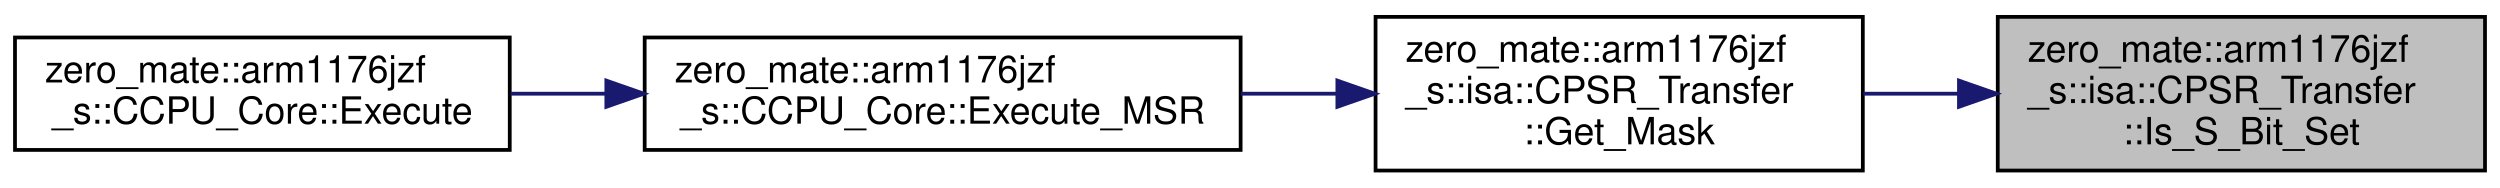
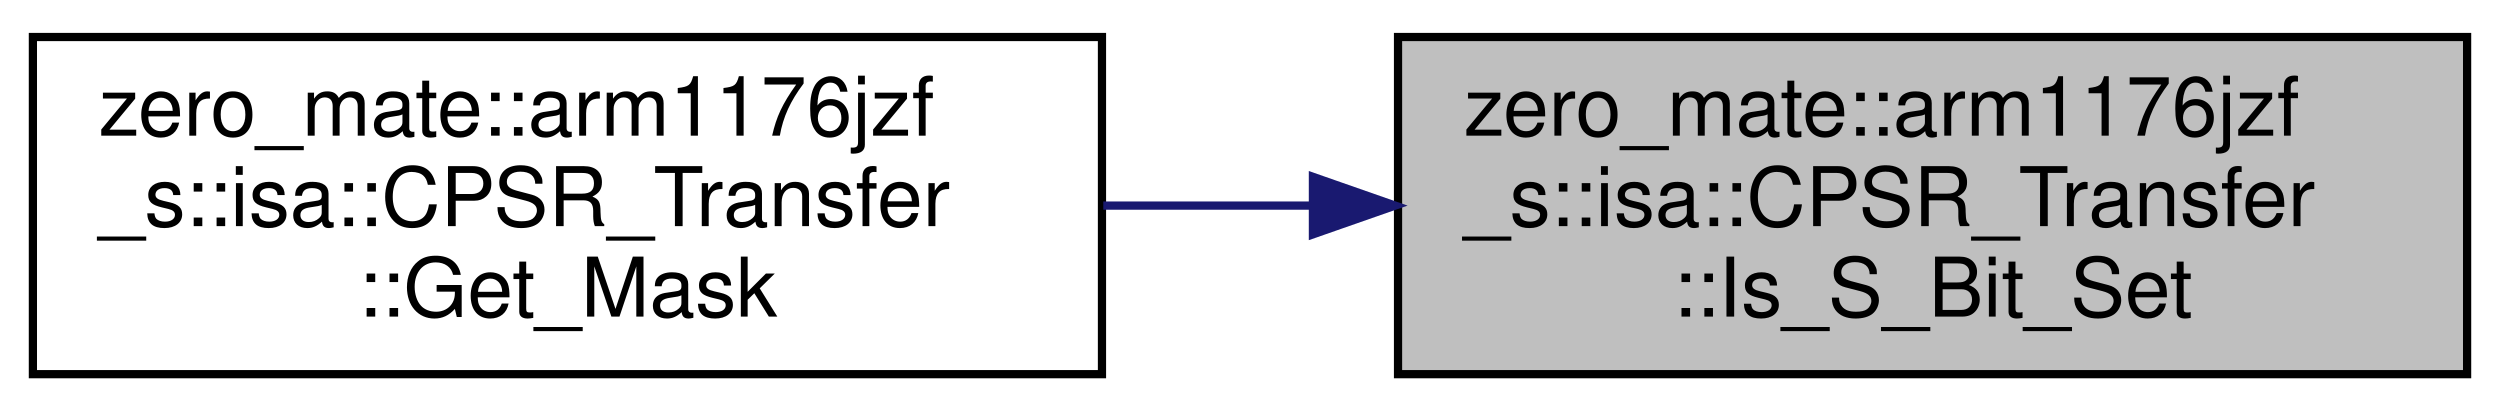
- <svg xmlns="http://www.w3.org/2000/svg" xmlns:xlink="http://www.w3.org/1999/xlink" width="667pt" height="50pt" viewBox="0.00 0.00 667.00 50.00">
+ <svg xmlns="http://www.w3.org/2000/svg" xmlns:xlink="http://www.w3.org/1999/xlink" width="304pt" height="50pt" viewBox="0.00 0.00 304.00 50.00">
  <g id="graph0" class="graph" transform="scale(1 1) rotate(0) translate(4 46)">
    <g id="node1" class="node">
      <g id="a_node1">
        <a xlink:title=" ">
-           <polygon fill="#bfbfbf" stroke="black" points="529,-0.5 529,-41.5 659,-41.5 659,-0.5 529,-0.5" />
-           <text text-anchor="start" x="537" y="-29.5" font-family="Helvetica,sans-Serif" font-size="10.00">zero_mate::arm1176jzf</text>
-           <text text-anchor="start" x="537" y="-18.5" font-family="Helvetica,sans-Serif" font-size="10.00">_s::isa::CPSR_Transfer</text>
-           <text text-anchor="middle" x="594" y="-7.5" font-family="Helvetica,sans-Serif" font-size="10.00">::Is_S_Bit_Set</text>
+           <polygon fill="#bfbfbf" stroke="black" points="166,-0.5 166,-41.5 296,-41.5 296,-0.5 166,-0.5" />
+           <text text-anchor="start" x="174" y="-29.5" font-family="Helvetica,sans-Serif" font-size="10.00">zero_mate::arm1176jzf</text>
+           <text text-anchor="start" x="174" y="-18.5" font-family="Helvetica,sans-Serif" font-size="10.00">_s::isa::CPSR_Transfer</text>
+           <text text-anchor="middle" x="231" y="-7.5" font-family="Helvetica,sans-Serif" font-size="10.00">::Is_S_Bit_Set</text>
        </a>
      </g>
    </g>
    <g id="node2" class="node">
      <g id="a_node2">
        <a xlink:href="classzero__mate_1_1arm1176jzf__s_1_1isa_1_1CPSR__Transfer.html#a01a26a3a6acf88a634a319d0a8a49daa" target="_top" xlink:title=" ">
-           <polygon fill="none" stroke="black" points="363,-0.5 363,-41.5 493,-41.5 493,-0.5 363,-0.5" />
-           <text text-anchor="start" x="371" y="-29.5" font-family="Helvetica,sans-Serif" font-size="10.00">zero_mate::arm1176jzf</text>
-           <text text-anchor="start" x="371" y="-18.5" font-family="Helvetica,sans-Serif" font-size="10.00">_s::isa::CPSR_Transfer</text>
-           <text text-anchor="middle" x="428" y="-7.5" font-family="Helvetica,sans-Serif" font-size="10.00">::Get_Mask</text>
+           <polygon fill="none" stroke="black" points="0,-0.5 0,-41.5 130,-41.5 130,-0.5 0,-0.5" />
+           <text text-anchor="start" x="8" y="-29.5" font-family="Helvetica,sans-Serif" font-size="10.00">zero_mate::arm1176jzf</text>
+           <text text-anchor="start" x="8" y="-18.5" font-family="Helvetica,sans-Serif" font-size="10.00">_s::isa::CPSR_Transfer</text>
+           <text text-anchor="middle" x="65" y="-7.5" font-family="Helvetica,sans-Serif" font-size="10.00">::Get_Mask</text>
        </a>
      </g>
    </g>
    <g id="edge1" class="edge">
-       <path fill="none" stroke="midnightblue" d="M518.44,-21C510,-21 501.45,-21 493.16,-21" />
-       <polygon fill="midnightblue" stroke="midnightblue" points="518.65,-24.5 528.65,-21 518.65,-17.5 518.65,-24.5" />
-     </g>
-     <g id="node3" class="node">
-       <g id="a_node3">
-         <a xlink:href="classzero__mate_1_1arm1176jzf__s_1_1CCPU__Core.html#abe7461d09a52f28f99037717f61975c6" target="_top" xlink:title="Executes an MSR instruction (move data to CPSR/SPSR from an ARM register).">
-           <polygon fill="none" stroke="black" points="168,-6 168,-36 327,-36 327,-6 168,-6" />
-           <text text-anchor="start" x="176" y="-24" font-family="Helvetica,sans-Serif" font-size="10.00">zero_mate::arm1176jzf</text>
-           <text text-anchor="middle" x="247.5" y="-13" font-family="Helvetica,sans-Serif" font-size="10.00">_s::CCPU_Core::Execute_MSR</text>
-         </a>
-       </g>
-     </g>
-     <g id="edge2" class="edge">
-       <path fill="none" stroke="midnightblue" d="M352.62,-21C344.18,-21 335.55,-21 327.06,-21" />
-       <polygon fill="midnightblue" stroke="midnightblue" points="352.81,-24.5 362.81,-21 352.81,-17.5 352.81,-24.5" />
-     </g>
-     <g id="node4" class="node">
-       <g id="a_node4">
-         <a xlink:href="classzero__mate_1_1arm1176jzf__s_1_1CCPU__Core.html#a3a90c040b3cbe4545a9acc5e35acdd45" target="_top" xlink:title="Executes a PSR transfer instruction.">
-           <polygon fill="none" stroke="black" points="0,-6 0,-36 132,-36 132,-6 0,-6" />
-           <text text-anchor="start" x="8" y="-24" font-family="Helvetica,sans-Serif" font-size="10.00">zero_mate::arm1176jzf</text>
-           <text text-anchor="middle" x="66" y="-13" font-family="Helvetica,sans-Serif" font-size="10.00">_s::CCPU_Core::Execute</text>
-         </a>
-       </g>
-     </g>
-     <g id="edge3" class="edge">
-       <path fill="none" stroke="midnightblue" d="M157.71,-21C149.12,-21 140.52,-21 132.23,-21" />
-       <polygon fill="midnightblue" stroke="midnightblue" points="157.77,-24.5 167.77,-21 157.77,-17.5 157.77,-24.5" />
+       <path fill="none" stroke="midnightblue" d="M155.44,-21C147,-21 138.45,-21 130.16,-21" />
+       <polygon fill="midnightblue" stroke="midnightblue" points="155.65,-24.5 165.65,-21 155.65,-17.5 155.65,-24.5" />
    </g>
  </g>
</svg>
